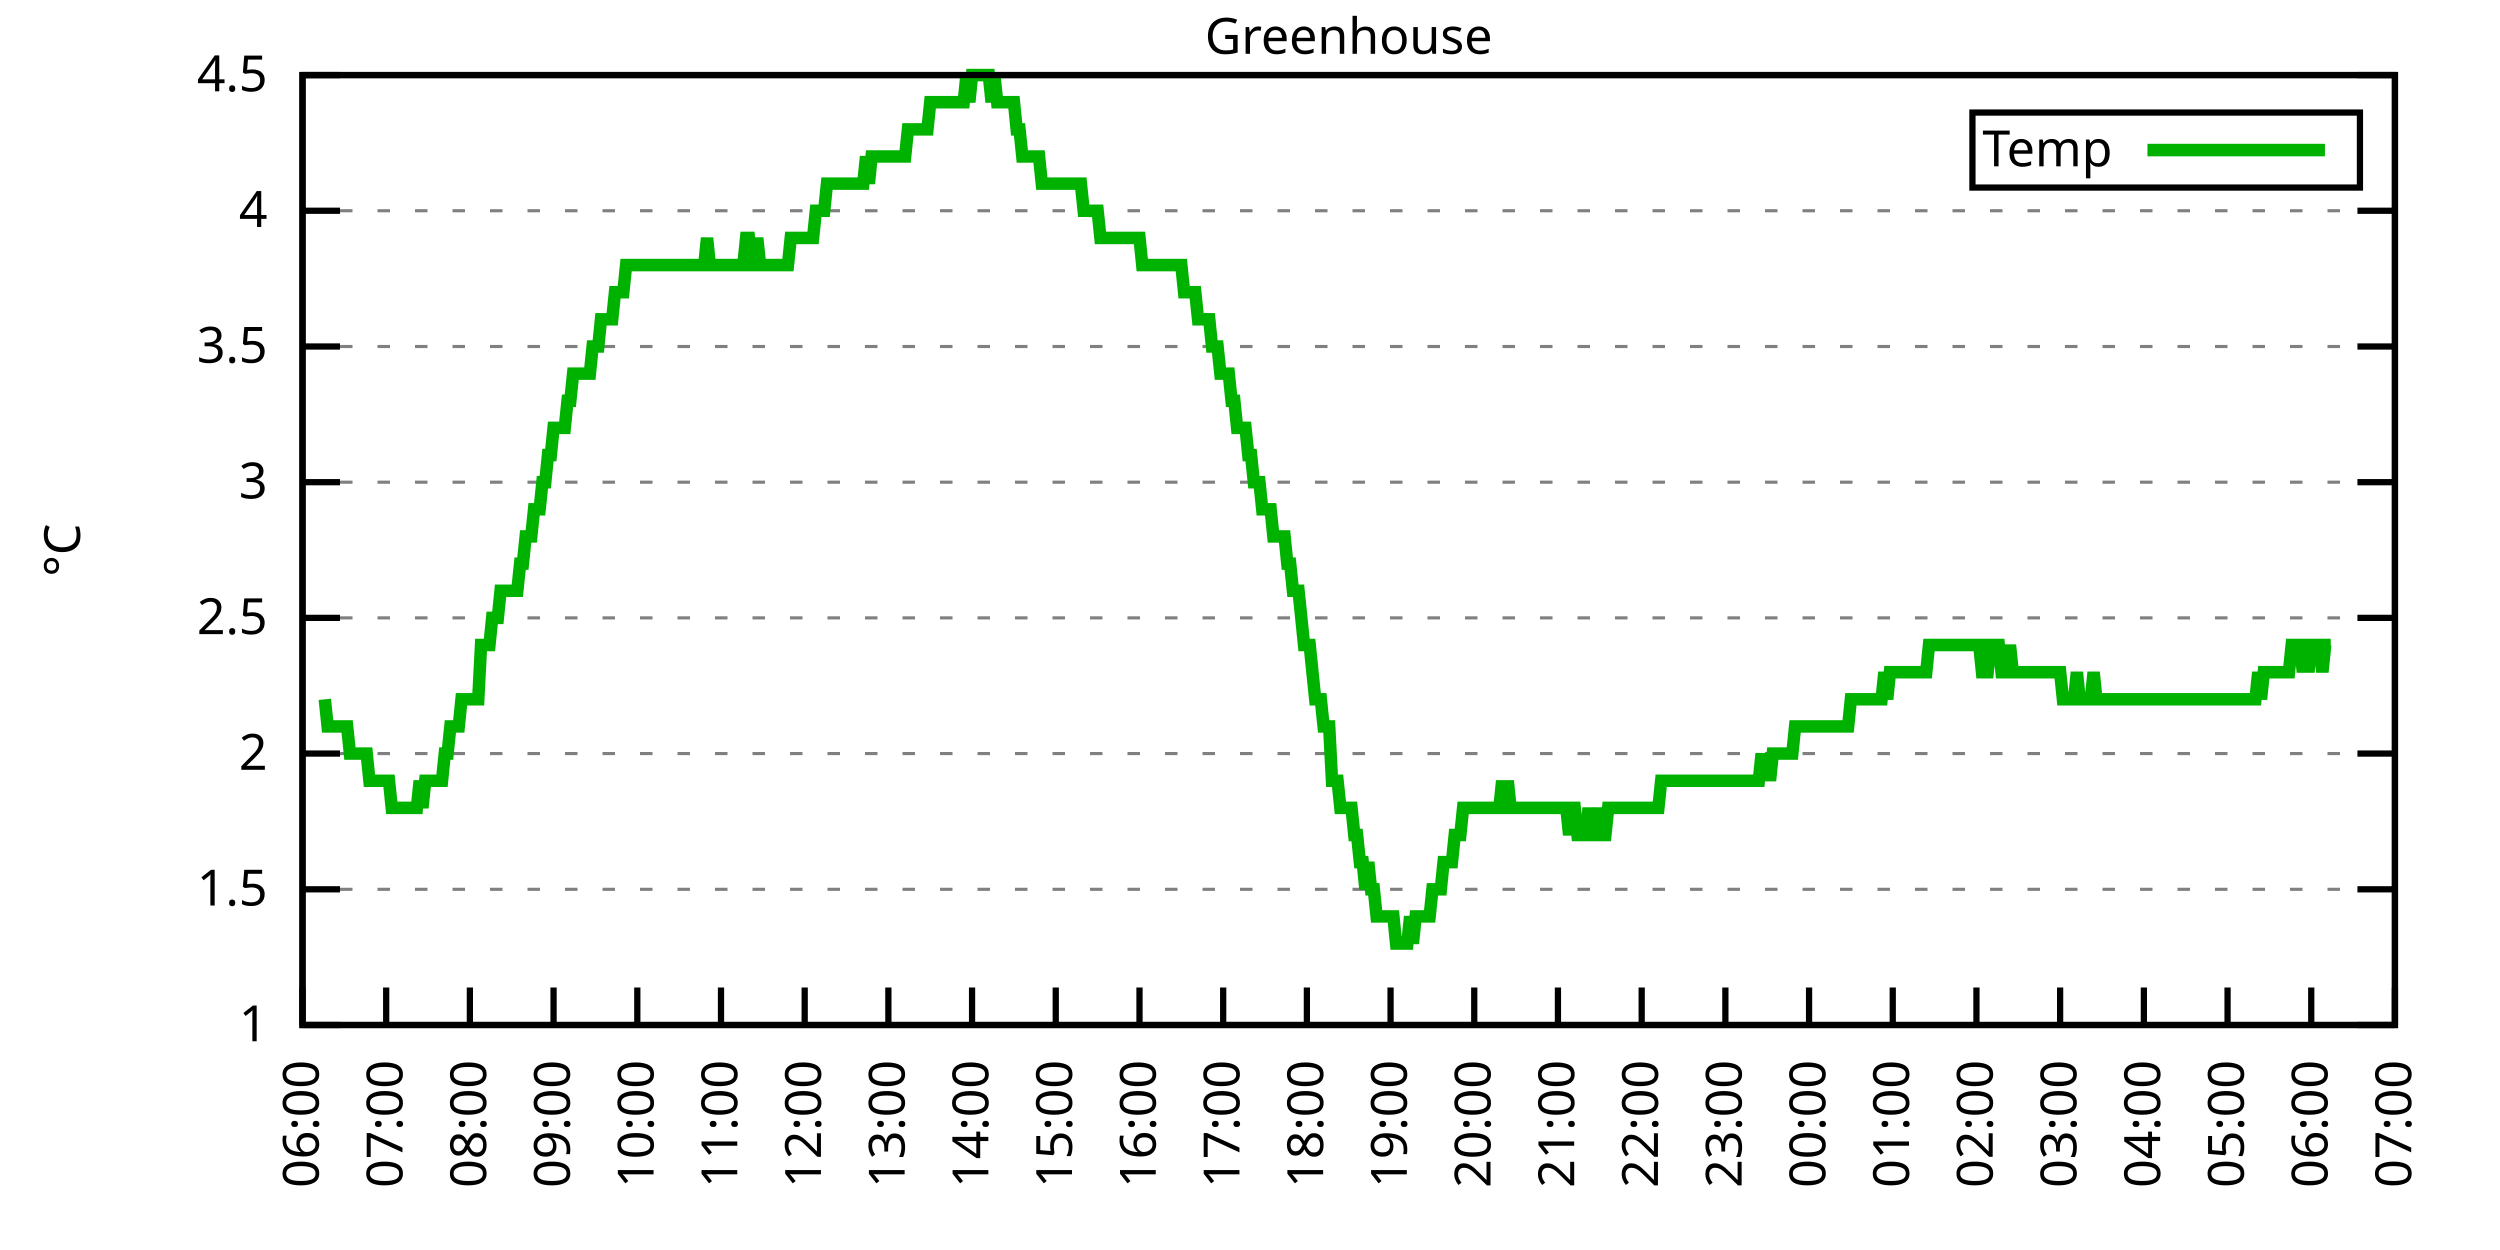
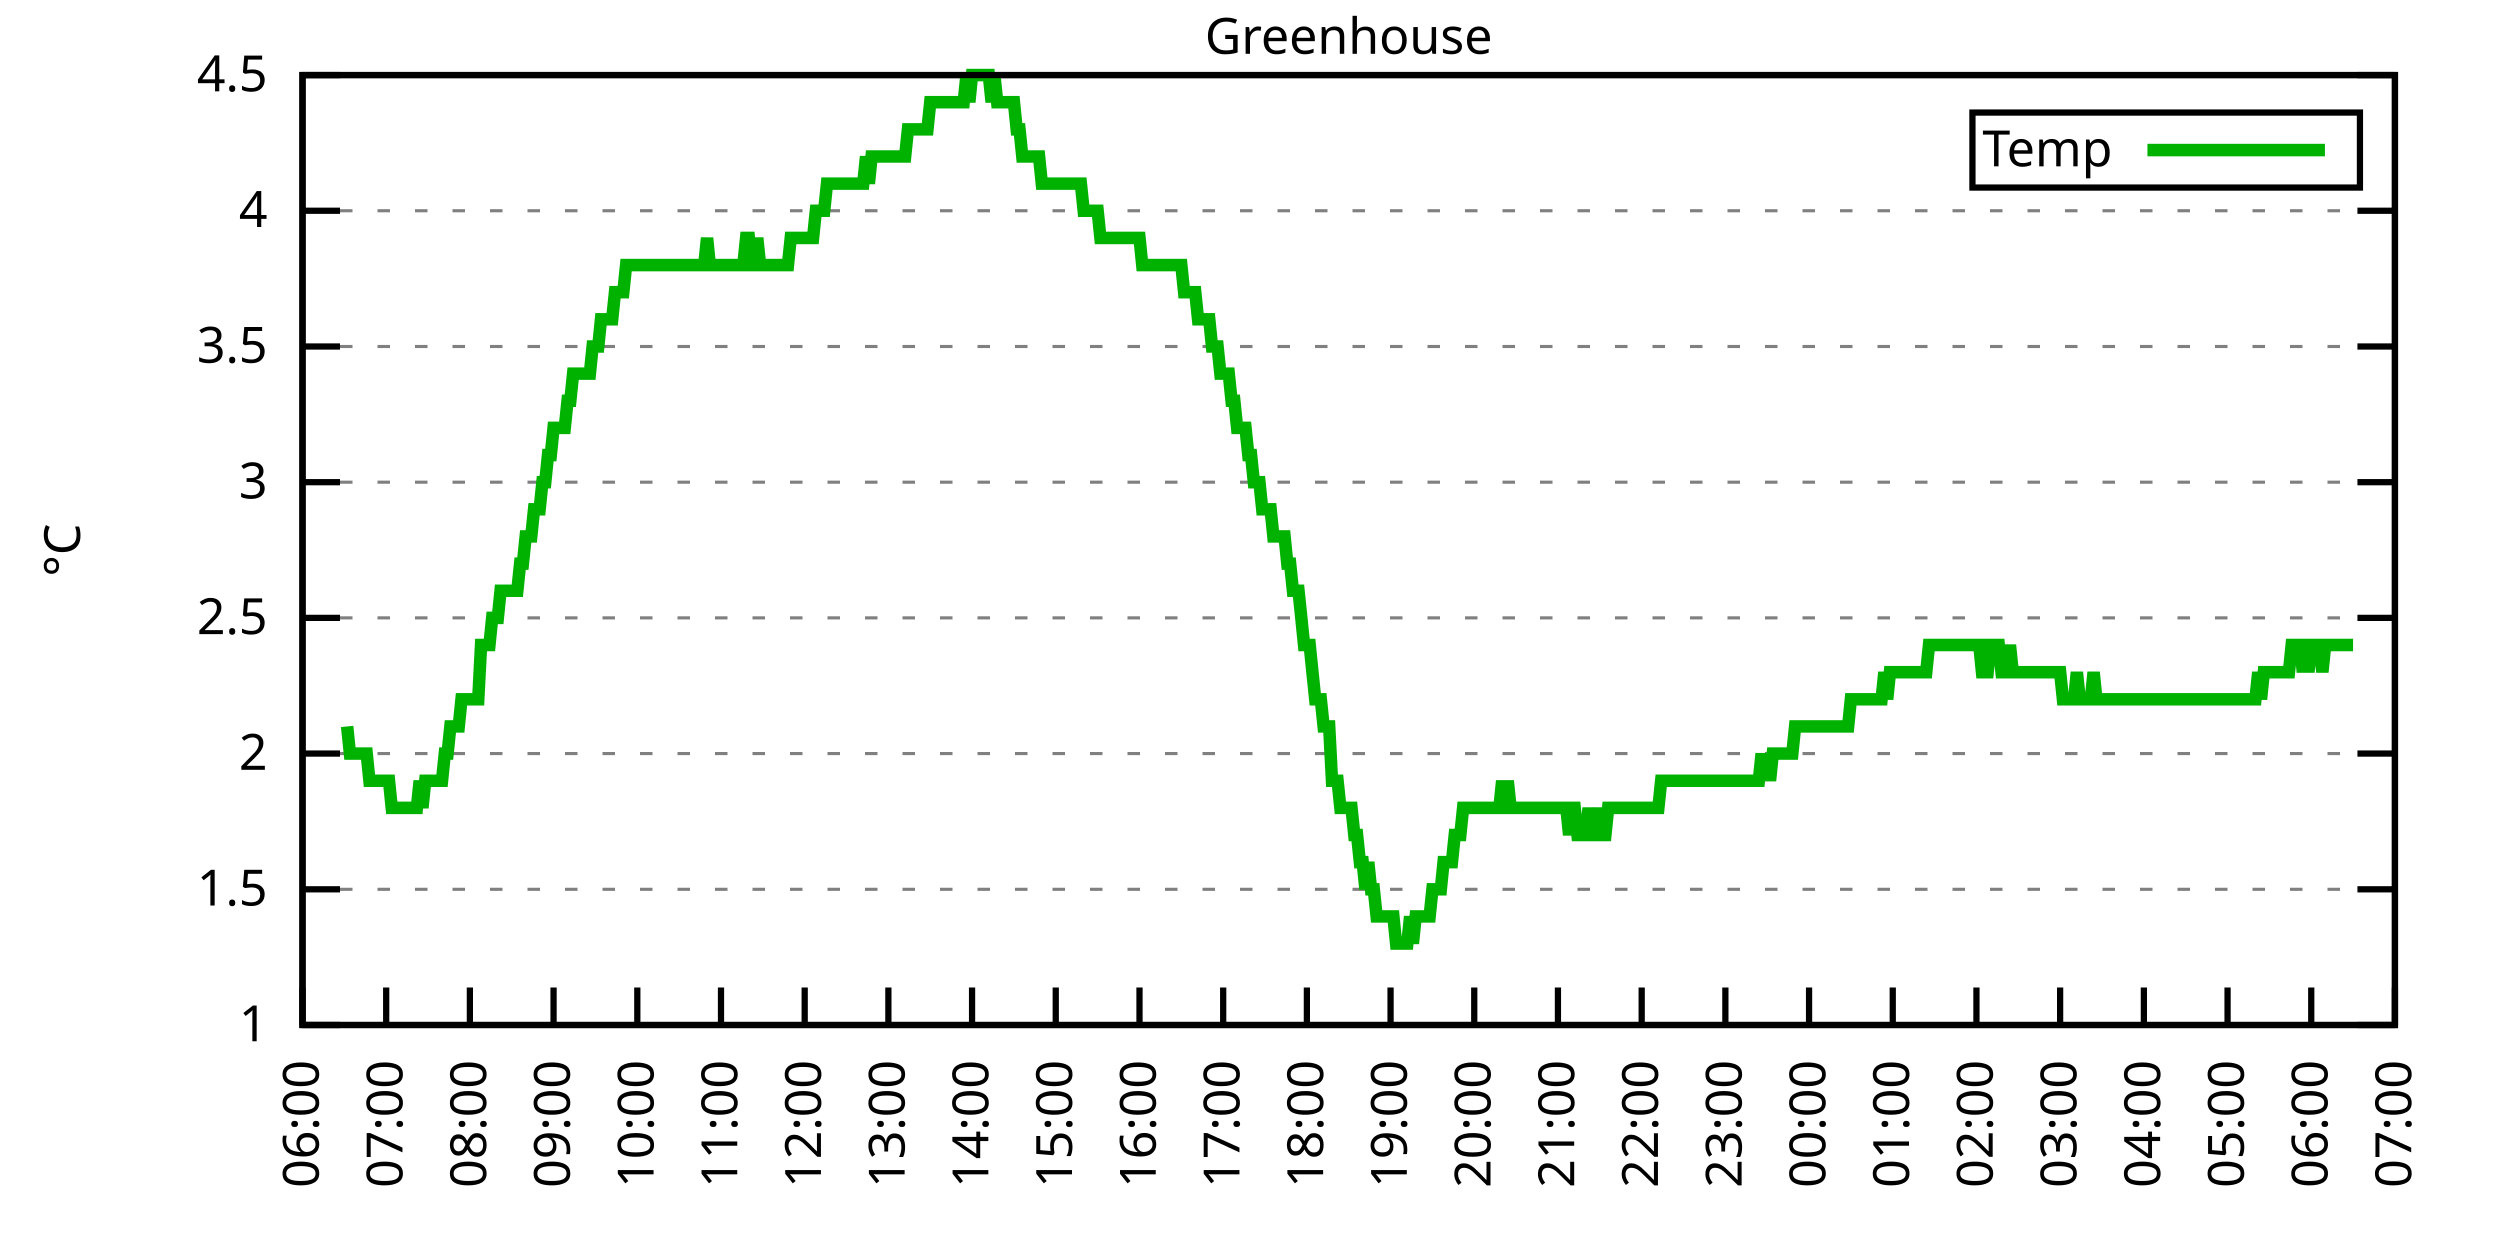
<svg xmlns="http://www.w3.org/2000/svg" xmlns:xlink="http://www.w3.org/1999/xlink" width="400" height="200" viewBox="0 0 400 200">
  <g id="gnuplot_canvas">
    <rect x="0" y="0" width="400" height="200" fill="none" />
    <defs>
      <circle id="gpDot" r="0.5" stroke-width="0.5" stroke="currentColor" />
      <path id="gpPt0" stroke-width="0.333" stroke="currentColor" d="M-1,0 h2 M0,-1 v2" />
      <path id="gpPt1" stroke-width="0.333" stroke="currentColor" d="M-1,-1 L1,1 M1,-1 L-1,1" />
      <path id="gpPt2" stroke-width="0.333" stroke="currentColor" d="M-1,0 L1,0 M0,-1 L0,1 M-1,-1 L1,1 M-1,1 L1,-1" />
      <rect id="gpPt3" stroke-width="0.333" stroke="currentColor" x="-1" y="-1" width="2" height="2" />
      <rect id="gpPt4" stroke-width="0.333" stroke="currentColor" fill="currentColor" x="-1" y="-1" width="2" height="2" />
      <circle id="gpPt5" stroke-width="0.333" stroke="currentColor" cx="0" cy="0" r="1" />
      <use xlink:href="#gpPt5" id="gpPt6" fill="currentColor" stroke="none" />
      <path id="gpPt7" stroke-width="0.333" stroke="currentColor" d="M0,-1.33 L-1.33,0.67 L1.33,0.67 z" />
      <use xlink:href="#gpPt7" id="gpPt8" fill="currentColor" stroke="none" />
      <use xlink:href="#gpPt7" id="gpPt9" stroke="currentColor" transform="rotate(180)" />
      <use xlink:href="#gpPt9" id="gpPt10" fill="currentColor" stroke="none" />
      <use xlink:href="#gpPt3" id="gpPt11" stroke="currentColor" transform="rotate(45)" />
      <use xlink:href="#gpPt11" id="gpPt12" fill="currentColor" stroke="none" />
      <path id="gpPt13" stroke-width="0.333" stroke="currentColor" d="M0,1.330 L1.265,0.411 L0.782,-1.067 L-0.782,-1.076 L-1.265,0.411 z" />
      <use xlink:href="#gpPt13" id="gpPt14" fill="currentColor" stroke="none" />
      <filter id="textbox" filterUnits="objectBoundingBox" x="0" y="0" height="1" width="1">
        <feFlood flood-color="white" flood-opacity="1" result="bgnd" />
        <feComposite in="SourceGraphic" in2="bgnd" operator="atop" />
      </filter>
      <filter id="greybox" filterUnits="objectBoundingBox" x="0" y="0" height="1" width="1">
        <feFlood flood-color="lightgrey" flood-opacity="1" result="grey" />
        <feComposite in="SourceGraphic" in2="grey" operator="atop" />
      </filter>
    </defs>
    <g fill="none" color="white" stroke="currentColor" stroke-width="1.00" stroke-linecap="butt" stroke-linejoin="miter">
</g>
    <g fill="none" color="black" stroke="currentColor" stroke-width="1.00" stroke-linecap="butt" stroke-linejoin="miter">
      <g stroke="none" shape-rendering="crispEdges">
        <polygon fill="rgb(255, 255, 255)" points="48.40,164.00 383.18,164.00 383.18,12.02 48.40,12.02 " />
      </g>
    </g>
    <g fill="none" color="black" stroke="currentColor" stroke-width="1.00" stroke-linecap="butt" stroke-linejoin="miter">
</g>
    <g fill="none" color="black" stroke="black" stroke-width="0.50" stroke-linecap="butt" stroke-linejoin="miter">
</g>
    <g fill="none" color="gray" stroke="currentColor" stroke-width="0.50" stroke-linecap="butt" stroke-linejoin="miter">
      <path stroke="gray" stroke-dasharray="2,4" class="gridline" d="M48.40,164.00 L383.19,164.00  " />
    </g>
    <g fill="none" color="gray" stroke="gray" stroke-width="1.00" stroke-linecap="butt" stroke-linejoin="miter">
</g>
    <g fill="none" color="black" stroke="currentColor" stroke-width="1.00" stroke-linecap="butt" stroke-linejoin="miter">
      <path stroke="black" d="M48.40,164.00 L54.40,164.00 M383.19,164.00 L377.19,164.00  " />
      <g transform="translate(42.80,166.60)" stroke="none" fill="black" font-family="Sans" font-size="8.00" text-anchor="end">
        <text>
          <tspan font-family="Sans"> 1</tspan>
        </text>
      </g>
    </g>
    <g fill="none" color="black" stroke="currentColor" stroke-width="1.00" stroke-linecap="butt" stroke-linejoin="miter">
</g>
    <g fill="none" color="black" stroke="black" stroke-width="0.50" stroke-linecap="butt" stroke-linejoin="miter">
</g>
    <g fill="none" color="gray" stroke="currentColor" stroke-width="0.50" stroke-linecap="butt" stroke-linejoin="miter">
      <path stroke="gray" stroke-dasharray="2,4" class="gridline" d="M48.40,142.29 L383.19,142.29  " />
    </g>
    <g fill="none" color="gray" stroke="gray" stroke-width="1.00" stroke-linecap="butt" stroke-linejoin="miter">
</g>
    <g fill="none" color="black" stroke="currentColor" stroke-width="1.00" stroke-linecap="butt" stroke-linejoin="miter">
      <path stroke="black" d="M48.40,142.29 L54.40,142.29 M383.19,142.29 L377.19,142.29  " />
      <g transform="translate(42.80,144.89)" stroke="none" fill="black" font-family="Sans" font-size="8.00" text-anchor="end">
        <text>
          <tspan font-family="Sans"> 1.5</tspan>
        </text>
      </g>
    </g>
    <g fill="none" color="black" stroke="currentColor" stroke-width="1.00" stroke-linecap="butt" stroke-linejoin="miter">
</g>
    <g fill="none" color="black" stroke="black" stroke-width="0.50" stroke-linecap="butt" stroke-linejoin="miter">
</g>
    <g fill="none" color="gray" stroke="currentColor" stroke-width="0.50" stroke-linecap="butt" stroke-linejoin="miter">
      <path stroke="gray" stroke-dasharray="2,4" class="gridline" d="M48.40,120.57 L383.19,120.57  " />
    </g>
    <g fill="none" color="gray" stroke="gray" stroke-width="1.00" stroke-linecap="butt" stroke-linejoin="miter">
</g>
    <g fill="none" color="black" stroke="currentColor" stroke-width="1.00" stroke-linecap="butt" stroke-linejoin="miter">
      <path stroke="black" d="M48.40,120.57 L54.40,120.57 M383.19,120.57 L377.19,120.57  " />
      <g transform="translate(42.80,123.17)" stroke="none" fill="black" font-family="Sans" font-size="8.00" text-anchor="end">
        <text>
          <tspan font-family="Sans"> 2</tspan>
        </text>
      </g>
    </g>
    <g fill="none" color="black" stroke="currentColor" stroke-width="1.00" stroke-linecap="butt" stroke-linejoin="miter">
</g>
    <g fill="none" color="black" stroke="black" stroke-width="0.50" stroke-linecap="butt" stroke-linejoin="miter">
</g>
    <g fill="none" color="gray" stroke="currentColor" stroke-width="0.50" stroke-linecap="butt" stroke-linejoin="miter">
      <path stroke="gray" stroke-dasharray="2,4" class="gridline" d="M48.40,98.86 L383.19,98.86  " />
    </g>
    <g fill="none" color="gray" stroke="gray" stroke-width="1.00" stroke-linecap="butt" stroke-linejoin="miter">
</g>
    <g fill="none" color="black" stroke="currentColor" stroke-width="1.00" stroke-linecap="butt" stroke-linejoin="miter">
      <path stroke="black" d="M48.40,98.86 L54.40,98.86 M383.19,98.86 L377.19,98.86  " />
      <g transform="translate(42.80,101.46)" stroke="none" fill="black" font-family="Sans" font-size="8.00" text-anchor="end">
        <text>
          <tspan font-family="Sans"> 2.5</tspan>
        </text>
      </g>
    </g>
    <g fill="none" color="black" stroke="currentColor" stroke-width="1.00" stroke-linecap="butt" stroke-linejoin="miter">
</g>
    <g fill="none" color="black" stroke="black" stroke-width="0.50" stroke-linecap="butt" stroke-linejoin="miter">
</g>
    <g fill="none" color="gray" stroke="currentColor" stroke-width="0.50" stroke-linecap="butt" stroke-linejoin="miter">
      <path stroke="gray" stroke-dasharray="2,4" class="gridline" d="M48.40,77.15 L383.19,77.15  " />
    </g>
    <g fill="none" color="gray" stroke="gray" stroke-width="1.00" stroke-linecap="butt" stroke-linejoin="miter">
</g>
    <g fill="none" color="black" stroke="currentColor" stroke-width="1.00" stroke-linecap="butt" stroke-linejoin="miter">
      <path stroke="black" d="M48.40,77.15 L54.40,77.15 M383.19,77.15 L377.19,77.15  " />
      <g transform="translate(42.80,79.75)" stroke="none" fill="black" font-family="Sans" font-size="8.00" text-anchor="end">
        <text>
          <tspan font-family="Sans"> 3</tspan>
        </text>
      </g>
    </g>
    <g fill="none" color="black" stroke="currentColor" stroke-width="1.00" stroke-linecap="butt" stroke-linejoin="miter">
</g>
    <g fill="none" color="black" stroke="black" stroke-width="0.50" stroke-linecap="butt" stroke-linejoin="miter">
</g>
    <g fill="none" color="gray" stroke="currentColor" stroke-width="0.50" stroke-linecap="butt" stroke-linejoin="miter">
      <path stroke="gray" stroke-dasharray="2,4" class="gridline" d="M48.40,55.44 L383.19,55.44  " />
    </g>
    <g fill="none" color="gray" stroke="gray" stroke-width="1.00" stroke-linecap="butt" stroke-linejoin="miter">
</g>
    <g fill="none" color="black" stroke="currentColor" stroke-width="1.00" stroke-linecap="butt" stroke-linejoin="miter">
      <path stroke="black" d="M48.40,55.44 L54.40,55.44 M383.19,55.44 L377.19,55.44  " />
      <g transform="translate(42.80,58.04)" stroke="none" fill="black" font-family="Sans" font-size="8.00" text-anchor="end">
        <text>
          <tspan font-family="Sans"> 3.5</tspan>
        </text>
      </g>
    </g>
    <g fill="none" color="black" stroke="currentColor" stroke-width="1.00" stroke-linecap="butt" stroke-linejoin="miter">
</g>
    <g fill="none" color="black" stroke="black" stroke-width="0.50" stroke-linecap="butt" stroke-linejoin="miter">
</g>
    <g fill="none" color="gray" stroke="currentColor" stroke-width="0.50" stroke-linecap="butt" stroke-linejoin="miter">
      <path stroke="gray" stroke-dasharray="2,4" class="gridline" d="M48.40,33.72 L383.19,33.72  " />
    </g>
    <g fill="none" color="gray" stroke="gray" stroke-width="1.00" stroke-linecap="butt" stroke-linejoin="miter">
</g>
    <g fill="none" color="black" stroke="currentColor" stroke-width="1.00" stroke-linecap="butt" stroke-linejoin="miter">
      <path stroke="black" d="M48.40,33.72 L54.40,33.72 M383.19,33.72 L377.19,33.72  " />
      <g transform="translate(42.80,36.32)" stroke="none" fill="black" font-family="Sans" font-size="8.00" text-anchor="end">
        <text>
          <tspan font-family="Sans"> 4</tspan>
        </text>
      </g>
    </g>
    <g fill="none" color="black" stroke="currentColor" stroke-width="1.00" stroke-linecap="butt" stroke-linejoin="miter">
</g>
    <g fill="none" color="black" stroke="black" stroke-width="0.50" stroke-linecap="butt" stroke-linejoin="miter">
</g>
    <g fill="none" color="gray" stroke="currentColor" stroke-width="0.50" stroke-linecap="butt" stroke-linejoin="miter">
      <path stroke="gray" stroke-dasharray="2,4" class="gridline" d="M48.40,12.01 L383.19,12.01  " />
    </g>
    <g fill="none" color="gray" stroke="gray" stroke-width="1.00" stroke-linecap="butt" stroke-linejoin="miter">
</g>
    <g fill="none" color="black" stroke="currentColor" stroke-width="1.00" stroke-linecap="butt" stroke-linejoin="miter">
      <path stroke="black" d="M48.40,12.01 L54.40,12.01 M383.19,12.01 L377.19,12.01  " />
      <g transform="translate(42.80,14.61)" stroke="none" fill="black" font-family="Sans" font-size="8.00" text-anchor="end">
        <text>
          <tspan font-family="Sans"> 4.5</tspan>
        </text>
      </g>
    </g>
    <g fill="none" color="black" stroke="currentColor" stroke-width="1.00" stroke-linecap="butt" stroke-linejoin="miter">
      <path stroke="black" d="M48.40,164.00 L48.40,158.00  " />
      <g transform="translate(51.00,169.60) rotate(270.00)" stroke="none" fill="black" font-family="Sans" font-size="8.00" text-anchor="end">
        <text>
          <tspan font-family="Sans">06:00</tspan>
        </text>
      </g>
    </g>
    <g fill="none" color="black" stroke="currentColor" stroke-width="1.00" stroke-linecap="butt" stroke-linejoin="miter">
      <path stroke="black" d="M61.79,164.00 L61.79,158.00  " />
      <g transform="translate(64.39,169.60) rotate(270.00)" stroke="none" fill="black" font-family="Sans" font-size="8.00" text-anchor="end">
        <text>
          <tspan font-family="Sans">07:00</tspan>
        </text>
      </g>
    </g>
    <g fill="none" color="black" stroke="currentColor" stroke-width="1.00" stroke-linecap="butt" stroke-linejoin="miter">
      <path stroke="black" d="M75.18,164.00 L75.18,158.00  " />
      <g transform="translate(77.78,169.60) rotate(270.00)" stroke="none" fill="black" font-family="Sans" font-size="8.00" text-anchor="end">
        <text>
          <tspan font-family="Sans">08:00</tspan>
        </text>
      </g>
    </g>
    <g fill="none" color="black" stroke="currentColor" stroke-width="1.00" stroke-linecap="butt" stroke-linejoin="miter">
      <path stroke="black" d="M88.57,164.00 L88.57,158.00  " />
      <g transform="translate(91.17,169.60) rotate(270.00)" stroke="none" fill="black" font-family="Sans" font-size="8.00" text-anchor="end">
        <text>
          <tspan font-family="Sans">09:00</tspan>
        </text>
      </g>
    </g>
    <g fill="none" color="black" stroke="currentColor" stroke-width="1.00" stroke-linecap="butt" stroke-linejoin="miter">
      <path stroke="black" d="M101.97,164.00 L101.97,158.00  " />
      <g transform="translate(104.57,169.60) rotate(270.00)" stroke="none" fill="black" font-family="Sans" font-size="8.00" text-anchor="end">
        <text>
          <tspan font-family="Sans">10:00</tspan>
        </text>
      </g>
    </g>
    <g fill="none" color="black" stroke="currentColor" stroke-width="1.00" stroke-linecap="butt" stroke-linejoin="miter">
      <path stroke="black" d="M115.36,164.00 L115.36,158.00  " />
      <g transform="translate(117.96,169.60) rotate(270.00)" stroke="none" fill="black" font-family="Sans" font-size="8.00" text-anchor="end">
        <text>
          <tspan font-family="Sans">11:00</tspan>
        </text>
      </g>
    </g>
    <g fill="none" color="black" stroke="currentColor" stroke-width="1.00" stroke-linecap="butt" stroke-linejoin="miter">
      <path stroke="black" d="M128.75,164.00 L128.75,158.00  " />
      <g transform="translate(131.35,169.60) rotate(270.00)" stroke="none" fill="black" font-family="Sans" font-size="8.00" text-anchor="end">
        <text>
          <tspan font-family="Sans">12:00</tspan>
        </text>
      </g>
    </g>
    <g fill="none" color="black" stroke="currentColor" stroke-width="1.00" stroke-linecap="butt" stroke-linejoin="miter">
      <path stroke="black" d="M142.14,164.00 L142.14,158.00  " />
      <g transform="translate(144.74,169.60) rotate(270.00)" stroke="none" fill="black" font-family="Sans" font-size="8.00" text-anchor="end">
        <text>
          <tspan font-family="Sans">13:00</tspan>
        </text>
      </g>
    </g>
    <g fill="none" color="black" stroke="currentColor" stroke-width="1.00" stroke-linecap="butt" stroke-linejoin="miter">
      <path stroke="black" d="M155.53,164.00 L155.53,158.00  " />
      <g transform="translate(158.13,169.60) rotate(270.00)" stroke="none" fill="black" font-family="Sans" font-size="8.00" text-anchor="end">
        <text>
          <tspan font-family="Sans">14:00</tspan>
        </text>
      </g>
    </g>
    <g fill="none" color="black" stroke="currentColor" stroke-width="1.00" stroke-linecap="butt" stroke-linejoin="miter">
      <path stroke="black" d="M168.92,164.00 L168.92,158.00  " />
      <g transform="translate(171.52,169.60) rotate(270.00)" stroke="none" fill="black" font-family="Sans" font-size="8.00" text-anchor="end">
        <text>
          <tspan font-family="Sans">15:00</tspan>
        </text>
      </g>
    </g>
    <g fill="none" color="black" stroke="currentColor" stroke-width="1.00" stroke-linecap="butt" stroke-linejoin="miter">
      <path stroke="black" d="M182.32,164.00 L182.32,158.00  " />
      <g transform="translate(184.92,169.60) rotate(270.00)" stroke="none" fill="black" font-family="Sans" font-size="8.00" text-anchor="end">
        <text>
          <tspan font-family="Sans">16:00</tspan>
        </text>
      </g>
    </g>
    <g fill="none" color="black" stroke="currentColor" stroke-width="1.00" stroke-linecap="butt" stroke-linejoin="miter">
      <path stroke="black" d="M195.71,164.00 L195.71,158.00  " />
      <g transform="translate(198.31,169.60) rotate(270.00)" stroke="none" fill="black" font-family="Sans" font-size="8.00" text-anchor="end">
        <text>
          <tspan font-family="Sans">17:00</tspan>
        </text>
      </g>
    </g>
    <g fill="none" color="black" stroke="currentColor" stroke-width="1.00" stroke-linecap="butt" stroke-linejoin="miter">
      <path stroke="black" d="M209.10,164.00 L209.10,158.00  " />
      <g transform="translate(211.70,169.60) rotate(270.00)" stroke="none" fill="black" font-family="Sans" font-size="8.00" text-anchor="end">
        <text>
          <tspan font-family="Sans">18:00</tspan>
        </text>
      </g>
    </g>
    <g fill="none" color="black" stroke="currentColor" stroke-width="1.00" stroke-linecap="butt" stroke-linejoin="miter">
      <path stroke="black" d="M222.49,164.00 L222.49,158.00  " />
      <g transform="translate(225.09,169.60) rotate(270.00)" stroke="none" fill="black" font-family="Sans" font-size="8.00" text-anchor="end">
        <text>
          <tspan font-family="Sans">19:00</tspan>
        </text>
      </g>
    </g>
    <g fill="none" color="black" stroke="currentColor" stroke-width="1.00" stroke-linecap="butt" stroke-linejoin="miter">
      <path stroke="black" d="M235.88,164.00 L235.88,158.00  " />
      <g transform="translate(238.48,169.60) rotate(270.00)" stroke="none" fill="black" font-family="Sans" font-size="8.00" text-anchor="end">
        <text>
          <tspan font-family="Sans">20:00</tspan>
        </text>
      </g>
    </g>
    <g fill="none" color="black" stroke="currentColor" stroke-width="1.00" stroke-linecap="butt" stroke-linejoin="miter">
      <path stroke="black" d="M249.27,164.00 L249.27,158.00  " />
      <g transform="translate(251.87,169.60) rotate(270.00)" stroke="none" fill="black" font-family="Sans" font-size="8.00" text-anchor="end">
        <text>
          <tspan font-family="Sans">21:00</tspan>
        </text>
      </g>
    </g>
    <g fill="none" color="black" stroke="currentColor" stroke-width="1.00" stroke-linecap="butt" stroke-linejoin="miter">
      <path stroke="black" d="M262.67,164.00 L262.67,158.00  " />
      <g transform="translate(265.27,169.60) rotate(270.00)" stroke="none" fill="black" font-family="Sans" font-size="8.00" text-anchor="end">
        <text>
          <tspan font-family="Sans">22:00</tspan>
        </text>
      </g>
    </g>
    <g fill="none" color="black" stroke="currentColor" stroke-width="1.00" stroke-linecap="butt" stroke-linejoin="miter">
      <path stroke="black" d="M276.06,164.00 L276.06,158.00  " />
      <g transform="translate(278.66,169.60) rotate(270.00)" stroke="none" fill="black" font-family="Sans" font-size="8.00" text-anchor="end">
        <text>
          <tspan font-family="Sans">23:00</tspan>
        </text>
      </g>
    </g>
    <g fill="none" color="black" stroke="currentColor" stroke-width="1.00" stroke-linecap="butt" stroke-linejoin="miter">
      <path stroke="black" d="M289.45,164.00 L289.45,158.00  " />
      <g transform="translate(292.05,169.60) rotate(270.00)" stroke="none" fill="black" font-family="Sans" font-size="8.00" text-anchor="end">
        <text>
          <tspan font-family="Sans">00:00</tspan>
        </text>
      </g>
    </g>
    <g fill="none" color="black" stroke="currentColor" stroke-width="1.00" stroke-linecap="butt" stroke-linejoin="miter">
      <path stroke="black" d="M302.84,164.00 L302.84,158.00  " />
      <g transform="translate(305.44,169.60) rotate(270.00)" stroke="none" fill="black" font-family="Sans" font-size="8.00" text-anchor="end">
        <text>
          <tspan font-family="Sans">01:00</tspan>
        </text>
      </g>
    </g>
    <g fill="none" color="black" stroke="currentColor" stroke-width="1.00" stroke-linecap="butt" stroke-linejoin="miter">
      <path stroke="black" d="M316.23,164.00 L316.23,158.00  " />
      <g transform="translate(318.83,169.60) rotate(270.00)" stroke="none" fill="black" font-family="Sans" font-size="8.00" text-anchor="end">
        <text>
          <tspan font-family="Sans">02:00</tspan>
        </text>
      </g>
    </g>
    <g fill="none" color="black" stroke="currentColor" stroke-width="1.00" stroke-linecap="butt" stroke-linejoin="miter">
      <path stroke="black" d="M329.62,164.00 L329.62,158.00  " />
      <g transform="translate(332.22,169.60) rotate(270.00)" stroke="none" fill="black" font-family="Sans" font-size="8.00" text-anchor="end">
        <text>
          <tspan font-family="Sans">03:00</tspan>
        </text>
      </g>
    </g>
    <g fill="none" color="black" stroke="currentColor" stroke-width="1.00" stroke-linecap="butt" stroke-linejoin="miter">
      <path stroke="black" d="M343.02,164.00 L343.02,158.00  " />
      <g transform="translate(345.62,169.60) rotate(270.00)" stroke="none" fill="black" font-family="Sans" font-size="8.00" text-anchor="end">
        <text>
          <tspan font-family="Sans">04:00</tspan>
        </text>
      </g>
    </g>
    <g fill="none" color="black" stroke="currentColor" stroke-width="1.00" stroke-linecap="butt" stroke-linejoin="miter">
      <path stroke="black" d="M356.41,164.00 L356.41,158.00  " />
      <g transform="translate(359.01,169.60) rotate(270.00)" stroke="none" fill="black" font-family="Sans" font-size="8.00" text-anchor="end">
        <text>
          <tspan font-family="Sans">05:00</tspan>
        </text>
      </g>
    </g>
    <g fill="none" color="black" stroke="currentColor" stroke-width="1.00" stroke-linecap="butt" stroke-linejoin="miter">
      <path stroke="black" d="M369.80,164.00 L369.80,158.00  " />
      <g transform="translate(372.40,169.60) rotate(270.00)" stroke="none" fill="black" font-family="Sans" font-size="8.00" text-anchor="end">
        <text>
          <tspan font-family="Sans">06:00</tspan>
        </text>
      </g>
    </g>
    <g fill="none" color="black" stroke="currentColor" stroke-width="1.00" stroke-linecap="butt" stroke-linejoin="miter">
      <path stroke="black" d="M383.19,164.00 L383.19,158.00  " />
      <g transform="translate(385.79,169.60) rotate(270.00)" stroke="none" fill="black" font-family="Sans" font-size="8.00" text-anchor="end">
        <text>
          <tspan font-family="Sans">07:00</tspan>
        </text>
      </g>
    </g>
    <g fill="none" color="black" stroke="currentColor" stroke-width="1.00" stroke-linecap="butt" stroke-linejoin="miter">
</g>
    <g fill="none" color="black" stroke="currentColor" stroke-width="1.00" stroke-linecap="butt" stroke-linejoin="miter">
      <path stroke="black" d="M48.40,12.01 L48.40,164.00 L383.19,164.00 L383.19,12.01 L48.40,12.01 Z  " />
    </g>
    <g fill="none" color="black" stroke="currentColor" stroke-width="1.00" stroke-linecap="butt" stroke-linejoin="miter">
</g>
    <g fill="none" color="black" stroke="currentColor" stroke-width="1.00" stroke-linecap="butt" stroke-linejoin="miter">
      <path stroke="black" d="M315.59,30.01 L315.59,18.01 L377.59,18.01 L377.59,30.01 L315.59,30.01 Z  " />
    </g>
    <g id="Greenhouse_plot_1">
      <g fill="none" color="white" stroke="black" stroke-width="2.00" stroke-linecap="butt" stroke-linejoin="miter">
</g>
      <g fill="none" color="black" stroke="currentColor" stroke-width="2.00" stroke-linecap="butt" stroke-linejoin="miter">
        <g transform="translate(337.99,26.61)" stroke="none" fill="black" font-family="Sans" font-size="8.00" text-anchor="end">
          <text>
            <tspan font-family="Sans">Temp</tspan>
          </text>
        </g>
      </g>
      <g fill="none" color="black" stroke="currentColor" stroke-width="2.00" stroke-linecap="butt" stroke-linejoin="miter">
-         <path stroke="rgb(  0, 178,   0)" d="M343.59,24.01 L371.99,24.01 M51.97,111.89 L52.42,116.23 L52.86,116.23 L53.31,116.23 L53.76,116.23 L54.20,116.23   L54.65,116.23 L55.10,116.23 L55.54,116.23 L55.99,120.57 L56.43,120.57 L56.88,120.57 L57.33,120.57 L57.77,120.57   L58.22,120.57 L58.67,120.57 L59.11,124.92 L59.56,124.92 L60.01,124.92 L60.45,124.92 L60.90,124.92 L61.35,124.92   L61.79,124.92 L62.24,124.92 L62.68,129.26 L63.13,129.26 L63.58,129.26 L64.02,129.26 L64.47,129.26 L64.92,129.26   L65.36,129.26 L65.81,129.26 L66.26,129.26 L66.70,129.26 L67.15,124.92 L67.59,129.26 L68.04,124.92 L68.49,124.92   L68.93,124.92 L69.38,124.92 L69.83,124.92 L70.27,124.92 L70.72,124.92 L71.17,120.57 L71.61,120.57 L72.06,116.23   L72.50,116.23 L72.95,116.23 L73.40,116.23 L73.84,111.89 L74.29,111.89 L74.74,111.89 L75.18,111.89 L75.63,111.89   L76.08,111.89 L76.52,111.89 L76.97,103.20 L77.42,103.20 L77.86,103.20 L78.31,103.20 L78.75,98.86 L79.20,98.86   L79.65,98.86 L80.09,94.52 L80.54,94.52 L80.99,94.52 L81.43,94.52 L81.88,94.52 L82.33,94.52 L82.77,94.52   L83.22,90.18 L83.66,90.18 L84.11,85.83 L84.56,85.83 L85.00,85.83 L85.45,81.49 L85.90,81.49 L86.34,81.49   L86.79,77.15 L87.24,77.15 L87.68,72.81 L88.13,72.81 L88.57,68.46 L89.02,68.46 L89.47,68.46 L89.91,68.46   L90.36,68.46 L90.81,64.12 L91.25,64.12 L91.70,59.78 L92.15,59.78 L92.59,59.78 L93.04,59.78 L93.49,59.78   L93.93,59.78 L94.38,59.78 L94.82,55.44 L95.27,55.44 L95.72,55.44 L96.16,51.09 L96.61,51.09 L97.06,51.09   L97.50,51.09 L97.95,51.09 L98.40,46.75 L98.84,46.75 L99.29,46.75 L99.73,46.75 L100.18,42.41 L100.63,42.41   L101.07,42.41 L101.52,42.41 L101.97,42.41 L102.41,42.41 L102.86,42.41 L103.31,42.41 L103.75,42.41 L104.20,42.41   L104.64,42.41 L105.09,42.41 L105.54,42.41 L105.98,42.41 L106.43,42.41 L106.88,42.41 L107.32,42.41 L107.77,42.41   L108.22,42.41 L108.66,42.41 L109.11,42.41 L109.55,42.41 L110.00,42.41 L110.45,42.41 L110.89,42.41 L111.34,42.41   L111.79,42.41 L112.23,42.41 L112.68,42.41 L113.13,38.07 L113.57,42.41 L114.02,42.41 L114.47,42.41 L114.91,42.41   L115.36,42.41 L115.80,42.41 L116.25,42.41 L116.70,42.41 L117.14,42.41 L117.59,42.41 L118.04,42.41 L118.48,42.41   L118.93,42.41 L119.38,38.07 L119.82,38.07 L120.27,42.41 L120.71,42.41 L121.16,38.07 L121.61,42.41 L122.05,42.41   L122.50,42.41 L122.95,42.41 L123.39,42.41 L123.84,42.41 L124.29,42.41 L124.73,42.41 L125.18,42.41 L125.62,42.41   L126.07,42.41 L126.52,38.07 L126.96,38.07 L127.41,38.07 L127.86,38.07 L128.30,38.07 L128.75,38.07 L129.20,38.07   L129.64,38.07 L130.09,38.07 L130.54,33.72 L130.98,33.72 L131.43,33.72 L131.87,33.72 L132.32,29.38 L132.77,29.38   L133.21,29.38 L133.66,29.38 L134.11,29.38 L134.55,29.38 L135.00,29.38 L135.45,29.38 L135.89,29.38 L136.34,29.38   L136.78,29.38 L137.23,29.38 L137.68,29.38 L138.12,29.38 L138.57,25.04 L139.02,29.38 L139.46,25.04 L139.91,25.04   L140.36,25.04 L140.80,25.04 L141.25,25.04 L141.69,25.04 L142.14,25.04 L142.59,25.04 L143.03,25.04 L143.48,25.04   L143.93,25.04 L144.37,25.04 L144.82,25.04 L145.27,20.70 L145.71,20.70 L146.16,20.70 L146.61,20.70 L147.05,20.70   L147.50,20.70 L147.94,20.70 L148.39,20.70 L148.84,16.35 L149.28,16.35 L149.73,16.35 L150.18,16.35 L150.62,16.35   L151.07,16.35 L151.52,16.35 L151.96,16.35 L152.41,16.35 L152.85,16.35 L153.30,16.35 L153.75,16.35 L154.19,16.35   L154.64,12.01 L155.09,16.35 L155.53,12.01 L155.98,12.01 L156.43,12.01 L156.87,12.01 L157.32,12.01 L157.76,12.01   L158.21,12.01 L158.66,16.35 L159.10,12.01 L159.55,16.35 L160.00,16.35 L160.44,16.35 L160.89,16.35 L161.34,16.35   L161.78,16.35 L162.23,16.35 L162.67,20.70 L163.12,20.70 L163.57,25.04 L164.01,25.04 L164.46,25.04 L164.91,25.04   L165.35,25.04 L165.80,25.04 L166.25,25.04 L166.69,29.38 L167.14,29.38 L167.59,29.38 L168.03,29.38 L168.48,29.38   L168.92,29.38 L169.37,29.38 L169.82,29.38 L170.26,29.38 L170.71,29.38 L171.16,29.38 L171.60,29.38 L172.05,29.38   L172.50,29.38 L172.94,29.38 L173.39,33.72 L173.83,33.72 L174.28,33.72 L174.73,33.72 L175.17,33.72 L175.62,33.72   L176.07,38.07 L176.51,38.07 L176.96,38.07 L177.41,38.07 L177.85,38.07 L178.30,38.07 L178.74,38.07 L179.19,38.07   L179.64,38.07 L180.08,38.07 L180.53,38.07 L180.98,38.07 L181.42,38.07 L181.87,38.07 L182.32,38.07 L182.76,42.41   L183.21,42.41 L183.66,42.41 L184.10,42.41 L184.55,42.41 L184.99,42.41 L185.44,42.41 L185.89,42.41 L186.33,42.41   L186.78,42.41 L187.23,42.41 L187.67,42.41 L188.12,42.41 L188.57,42.41 L189.01,42.41 L189.46,46.75 L189.90,46.75   L190.35,46.75 L190.80,46.75 L191.24,46.75 L191.69,51.09 L192.14,51.09 L192.58,51.09 L193.03,51.09 L193.48,51.09   L193.92,55.44 L194.37,55.44 L194.81,55.44 L195.26,59.78 L195.71,59.78 L196.15,59.78 L196.60,59.78 L197.05,64.12   L197.49,64.12 L197.94,68.46 L198.39,68.46 L198.83,68.46 L199.28,68.46 L199.73,72.81 L200.17,72.81 L200.62,77.15   L201.06,77.15 L201.51,77.15 L201.96,81.49 L202.40,81.49 L202.85,81.49 L203.30,81.49 L203.74,85.83 L204.19,85.83   L204.64,85.83 L205.08,85.83 L205.53,85.83 L205.97,90.18 L206.42,90.18 L206.87,94.52 L207.31,94.52 L207.76,94.52   L208.21,98.86 L208.65,103.20 L209.10,103.20 L209.55,103.20 L209.99,107.55 L210.44,111.89 L210.88,111.89 L211.33,111.89   L211.78,116.23 L212.22,116.23 L212.67,116.23 L213.12,124.92 L213.56,124.92 L214.01,124.92 L214.46,129.26 L214.90,129.26   L215.35,129.26 L215.80,129.26 L216.24,129.26 L216.69,133.60 L217.13,133.60 L217.58,137.94 L218.03,137.94 L218.47,142.29   L218.92,137.94 L219.37,142.29 L219.81,142.29 L220.26,146.63 L220.71,146.63 L221.15,146.63 L221.60,146.63 L222.04,146.63   L222.49,146.63 L222.94,146.63 L223.38,150.97 L223.83,150.97 L224.28,150.97 L224.72,150.97 L225.17,150.97 L225.62,146.63   L226.06,150.97 L226.51,146.63 L226.95,146.63 L227.40,146.63 L227.85,146.63 L228.29,146.63 L228.74,146.63 L229.19,142.29   L229.63,142.29 L230.08,142.29 L230.53,142.29 L230.97,137.94 L231.42,137.94 L231.86,137.94 L232.31,137.94 L232.76,133.60   L233.20,133.60 L233.65,133.60 L234.10,129.26 L234.54,129.26 L234.99,129.26 L235.44,129.26 L235.88,129.26 L236.33,129.26   L236.78,129.26 L237.22,129.26 L237.67,129.26 L238.11,129.26 L238.56,129.26 L239.01,129.26 L239.45,129.26 L239.90,129.26   L240.35,124.92 L240.79,129.26 L241.24,124.92 L241.69,129.26 L242.13,129.26 L242.58,129.26 L243.02,129.26 L243.47,129.26   L243.92,129.26 L244.36,129.26 L244.81,129.26 L245.26,129.26 L245.70,129.26 L246.15,129.26 L246.60,129.26 L247.04,129.26   L247.49,129.26 L247.93,129.26 L248.38,129.26 L248.83,129.26 L249.27,129.26 L249.72,129.26 L250.17,129.26 L250.61,129.26   L251.06,133.60 L251.51,129.26 L251.95,129.26 L252.40,133.60 L252.85,133.60 L253.29,133.60 L253.74,133.60 L254.18,129.26   L254.63,133.60 L255.08,133.60 L255.52,129.26 L255.97,133.60 L256.42,133.60 L256.86,133.60 L257.31,129.26 L257.76,129.26   L258.20,129.26 L258.65,129.26 L259.09,129.26 L259.54,129.26 L259.99,129.26 L260.43,129.26 L260.88,129.26 L261.33,129.26   L261.77,129.26 L262.22,129.26 L262.67,129.26 L263.11,129.26 L263.56,129.26 L264.00,129.26 L264.45,129.26 L264.90,129.26   L265.34,129.26 L265.79,124.92 L266.24,124.92 L266.68,124.92 L267.13,124.92 L267.58,124.92 L268.02,124.92 L268.47,124.92   L268.92,124.92 L269.36,124.92 L269.81,124.92 L270.25,124.92 L270.70,124.92 L271.15,124.92 L271.59,124.92 L272.04,124.92   L272.49,124.92 L272.93,124.92 L273.38,124.92 L273.83,124.92 L274.27,124.92 L274.72,124.92 L275.16,124.92 L275.61,124.92   L276.06,124.92 L276.50,124.92 L276.95,124.92 L277.40,124.92 L277.84,124.92 L278.29,124.92 L278.74,124.92 L279.18,124.92   L279.63,124.92 L280.07,124.92 L280.52,124.92 L280.97,124.92 L281.41,124.92 L281.86,120.57 L282.31,124.92 L282.75,120.57   L283.20,124.92 L283.65,120.57 L284.09,120.57 L284.54,120.57 L284.98,120.57 L285.43,120.57 L285.88,120.57 L286.32,120.57   L286.77,120.57 L287.22,116.23 L287.66,116.23 L288.11,116.23 L288.56,116.23 L289.00,116.23 L289.45,116.23 L289.90,116.23   L290.34,116.23 L290.79,116.23 L291.23,116.23 L291.68,116.23 L292.13,116.23 L292.57,116.23 L293.02,116.23 L293.47,116.23   L293.91,116.23 L294.36,116.23 L294.81,116.23 L295.25,116.23 L295.70,116.23 L296.14,111.89 L296.59,111.89 L297.04,111.89   L297.48,111.89 L297.93,111.89 L298.38,111.89 L298.82,111.89 L299.27,111.89 L299.72,111.89 L300.16,111.89 L300.61,111.89   L301.05,111.89 L301.50,107.55 L301.95,111.89 L302.39,107.55 L302.84,107.55 L303.29,107.55 L303.73,107.55 L304.18,107.55   L304.63,107.55 L305.07,107.55 L305.52,107.55 L305.97,107.55 L306.41,107.55 L306.86,107.55 L307.30,107.55 L307.75,107.55   L308.20,107.55 L308.64,103.20 L309.09,103.20 L309.54,103.20 L309.98,103.20 L310.43,103.20 L310.88,103.20 L311.32,103.20   L311.77,103.20 L312.21,103.20 L312.66,103.20 L313.11,103.20 L313.55,103.20 L314.00,103.20 L314.45,103.20 L314.89,103.20   L315.34,103.20 L315.79,103.20 L316.23,103.20 L316.68,103.20 L317.12,107.55 L317.57,107.55 L318.02,107.55 L318.46,103.20   L318.91,103.20 L319.36,103.20 L319.80,103.20 L320.25,107.55 L320.70,107.55 L321.14,107.55 L321.59,103.20 L322.04,107.55   L322.48,107.55 L322.93,107.55 L323.37,107.55 L323.82,107.55 L324.27,107.55 L324.71,107.55 L325.16,107.55 L325.61,107.55   L326.05,107.55 L326.50,107.55 L326.95,107.55 L327.39,107.55 L327.84,107.55 L328.28,107.55 L328.73,107.55 L329.18,107.55   L329.62,107.55 L330.07,111.89 L330.52,111.89 L330.96,111.89 L331.41,111.89 L331.86,111.89 L332.30,107.55 L332.75,111.89   L333.19,111.89 L333.64,111.89 L334.09,111.89 L334.53,111.89 L334.98,107.55 L335.43,111.89 L335.87,111.89 L336.32,111.89   L336.77,111.89 L337.21,111.89 L337.66,111.89 L338.10,111.89 L338.55,111.89 L339.00,111.89 L339.44,111.89 L339.89,111.89   L340.34,111.89 L340.78,111.89 L341.23,111.89 L341.68,111.89 L342.12,111.89 L342.57,111.89 L343.02,111.89 L343.46,111.89   L343.91,111.89 L344.35,111.89 L344.80,111.89 L345.25,111.89 L345.69,111.89 L346.14,111.89 L346.59,111.89 L347.03,111.89   L347.48,111.89 L347.93,111.89 L348.37,111.89 L348.82,111.89 L349.26,111.89 L349.71,111.89 L350.16,111.89 L350.60,111.89   L351.05,111.89 L351.50,111.89 L351.94,111.89 L352.39,111.89 L352.84,111.89 L353.28,111.89 L353.73,111.89 L354.17,111.89   L354.62,111.89 L355.07,111.89 L355.51,111.89 L355.96,111.89 L356.41,111.89 L356.85,111.89 L357.30,111.89 L357.75,111.89   L358.19,111.89 L358.64,111.89 L359.09,111.89 L359.53,111.89 L359.98,111.89 L360.42,111.89 L360.87,111.89 L361.32,107.55   L361.76,111.89 L362.21,107.55 L362.66,107.55 L363.10,107.55 L363.55,107.55 L364.00,107.55 L364.44,107.55 L364.89,107.55   L365.33,107.55 L365.78,107.55 L366.23,107.55 L366.67,103.20 L367.12,103.20 L367.57,103.20 L368.01,103.20 L368.46,107.55   L368.91,103.20 L369.35,107.55 L369.80,103.20 L370.24,103.20 L370.69,103.20 L371.14,103.20 L371.58,107.55 L372.03,103.20   L372.48,103.20 L372.92,103.20  " />
+         <path stroke="rgb(  0, 178,   0)" d="M343.59,24.01 L371.99,24.01 M55.54,116.23 L55.99,120.57 L56.43,120.57 L56.88,120.57 L57.33,120.57 L57.77,120.57   L58.22,120.57 L58.67,120.57 L59.11,124.92 L59.56,124.92 L60.01,124.92 L60.45,124.92 L60.90,124.92 L61.35,124.92   L61.79,124.92 L62.24,124.92 L62.68,129.26 L63.13,129.26 L63.58,129.26 L64.02,129.26 L64.47,129.26 L64.92,129.26   L65.36,129.26 L65.81,129.26 L66.26,129.26 L66.70,129.26 L67.15,124.92 L67.59,129.26 L68.04,124.92 L68.49,124.92   L68.93,124.92 L69.38,124.92 L69.83,124.92 L70.27,124.92 L70.72,124.92 L71.17,120.57 L71.61,120.57 L72.06,116.23   L72.50,116.23 L72.95,116.23 L73.40,116.23 L73.84,111.89 L74.29,111.89 L74.74,111.89 L75.18,111.89 L75.63,111.89   L76.08,111.89 L76.52,111.89 L76.97,103.20 L77.42,103.20 L77.86,103.20 L78.31,103.20 L78.75,98.86 L79.20,98.86   L79.65,98.86 L80.09,94.52 L80.54,94.52 L80.99,94.52 L81.43,94.52 L81.88,94.52 L82.33,94.52 L82.77,94.52   L83.22,90.18 L83.66,90.18 L84.11,85.83 L84.56,85.83 L85.00,85.83 L85.45,81.49 L85.90,81.49 L86.34,81.49   L86.79,77.15 L87.24,77.15 L87.68,72.81 L88.13,72.81 L88.57,68.46 L89.02,68.46 L89.47,68.46 L89.91,68.46   L90.36,68.46 L90.81,64.12 L91.25,64.12 L91.70,59.78 L92.15,59.78 L92.59,59.78 L93.04,59.78 L93.49,59.78   L93.93,59.78 L94.38,59.78 L94.82,55.44 L95.27,55.44 L95.72,55.44 L96.16,51.09 L96.61,51.09 L97.06,51.09   L97.50,51.09 L97.95,51.09 L98.40,46.75 L98.84,46.75 L99.29,46.75 L99.73,46.75 L100.18,42.41 L100.63,42.41   L101.07,42.41 L101.52,42.41 L101.97,42.41 L102.41,42.41 L102.86,42.41 L103.31,42.41 L103.75,42.41 L104.20,42.41   L104.64,42.41 L105.09,42.41 L105.54,42.41 L105.98,42.41 L106.43,42.41 L106.88,42.41 L107.32,42.41 L107.77,42.41   L108.22,42.41 L108.66,42.41 L109.11,42.41 L109.55,42.41 L110.00,42.41 L110.45,42.41 L110.89,42.41 L111.34,42.41   L111.79,42.41 L112.23,42.41 L112.68,42.41 L113.13,38.07 L113.57,42.41 L114.02,42.41 L114.47,42.41 L114.91,42.41   L115.36,42.41 L115.80,42.41 L116.25,42.41 L116.70,42.41 L117.14,42.41 L117.59,42.41 L118.04,42.41 L118.48,42.41   L118.93,42.41 L119.38,38.07 L119.82,38.07 L120.27,42.41 L120.71,42.41 L121.16,38.07 L121.61,42.41 L122.05,42.41   L122.50,42.41 L122.95,42.41 L123.39,42.41 L123.84,42.41 L124.29,42.41 L124.73,42.41 L125.18,42.41 L125.62,42.41   L126.07,42.41 L126.52,38.07 L126.96,38.07 L127.41,38.07 L127.86,38.07 L128.30,38.07 L128.75,38.07 L129.20,38.07   L129.64,38.07 L130.09,38.07 L130.54,33.72 L130.98,33.72 L131.43,33.72 L131.87,33.72 L132.32,29.38 L132.77,29.38   L133.21,29.38 L133.66,29.38 L134.11,29.38 L134.55,29.38 L135.00,29.38 L135.45,29.38 L135.89,29.38 L136.34,29.38   L136.78,29.38 L137.23,29.38 L137.68,29.38 L138.12,29.38 L138.57,25.04 L139.02,29.38 L139.46,25.04 L139.91,25.04   L140.36,25.04 L140.80,25.04 L141.25,25.04 L141.69,25.04 L142.14,25.04 L142.59,25.04 L143.03,25.04 L143.48,25.04   L143.93,25.04 L144.37,25.04 L144.82,25.04 L145.27,20.70 L145.71,20.70 L146.16,20.70 L146.61,20.70 L147.05,20.70   L147.50,20.70 L147.94,20.70 L148.39,20.70 L148.84,16.35 L149.28,16.35 L149.73,16.35 L150.18,16.35 L150.62,16.35   L151.07,16.35 L151.52,16.35 L151.96,16.35 L152.41,16.35 L152.85,16.35 L153.30,16.35 L153.75,16.35 L154.19,16.35   L154.64,12.01 L155.09,16.35 L155.53,12.01 L155.98,12.01 L156.43,12.01 L156.87,12.01 L157.32,12.01 L157.76,12.01   L158.21,12.01 L158.66,16.35 L159.10,12.01 L159.55,16.35 L160.00,16.35 L160.44,16.35 L160.89,16.35 L161.34,16.35   L161.78,16.35 L162.23,16.35 L162.67,20.70 L163.12,20.70 L163.57,25.04 L164.01,25.04 L164.46,25.04 L164.91,25.04   L165.35,25.04 L165.80,25.04 L166.25,25.04 L166.69,29.38 L167.14,29.38 L167.59,29.38 L168.03,29.38 L168.48,29.38   L168.92,29.38 L169.37,29.38 L169.82,29.38 L170.26,29.38 L170.71,29.38 L171.16,29.38 L171.60,29.38 L172.05,29.38   L172.50,29.38 L172.94,29.38 L173.39,33.72 L173.83,33.72 L174.28,33.72 L174.73,33.72 L175.17,33.72 L175.62,33.72   L176.07,38.07 L176.51,38.07 L176.96,38.07 L177.41,38.07 L177.85,38.07 L178.30,38.07 L178.74,38.07 L179.19,38.07   L179.64,38.07 L180.08,38.07 L180.53,38.07 L180.98,38.07 L181.42,38.07 L181.87,38.07 L182.32,38.07 L182.76,42.41   L183.21,42.41 L183.66,42.41 L184.10,42.41 L184.55,42.41 L184.99,42.41 L185.44,42.41 L185.89,42.41 L186.33,42.41   L186.78,42.41 L187.23,42.41 L187.67,42.41 L188.12,42.41 L188.57,42.41 L189.01,42.41 L189.46,46.75 L189.90,46.75   L190.35,46.75 L190.80,46.75 L191.24,46.75 L191.69,51.09 L192.14,51.09 L192.58,51.09 L193.03,51.09 L193.48,51.09   L193.92,55.44 L194.37,55.44 L194.81,55.44 L195.26,59.78 L195.71,59.78 L196.15,59.78 L196.60,59.78 L197.05,64.12   L197.49,64.12 L197.94,68.46 L198.39,68.46 L198.83,68.46 L199.28,68.46 L199.73,72.81 L200.17,72.81 L200.62,77.15   L201.06,77.15 L201.51,77.15 L201.96,81.49 L202.40,81.49 L202.85,81.49 L203.30,81.49 L203.74,85.83 L204.19,85.83   L204.64,85.83 L205.08,85.83 L205.53,85.83 L205.97,90.18 L206.42,90.18 L206.87,94.52 L207.31,94.52 L207.76,94.52   L208.21,98.86 L208.65,103.20 L209.10,103.20 L209.55,103.20 L209.99,107.55 L210.44,111.89 L210.88,111.89 L211.33,111.89   L211.78,116.23 L212.22,116.23 L212.67,116.23 L213.12,124.92 L213.56,124.92 L214.01,124.92 L214.46,129.26 L214.90,129.26   L215.35,129.26 L215.80,129.26 L216.24,129.26 L216.69,133.60 L217.13,133.60 L217.58,137.94 L218.03,137.94 L218.47,142.29   L218.92,137.94 L219.37,142.29 L219.81,142.29 L220.26,146.63 L220.71,146.63 L221.15,146.63 L221.60,146.63 L222.04,146.63   L222.49,146.63 L222.94,146.63 L223.38,150.97 L223.83,150.97 L224.28,150.97 L224.72,150.97 L225.17,150.97 L225.62,146.63   L226.06,150.97 L226.51,146.63 L226.95,146.63 L227.40,146.63 L227.85,146.63 L228.29,146.63 L228.74,146.63 L229.19,142.29   L229.63,142.29 L230.08,142.29 L230.53,142.29 L230.97,137.94 L231.42,137.94 L231.86,137.94 L232.31,137.94 L232.76,133.60   L233.20,133.60 L233.65,133.60 L234.10,129.26 L234.54,129.26 L234.99,129.26 L235.44,129.26 L235.88,129.26 L236.33,129.26   L236.78,129.26 L237.22,129.26 L237.67,129.26 L238.11,129.26 L238.56,129.26 L239.01,129.26 L239.45,129.26 L239.90,129.26   L240.35,124.92 L240.79,129.26 L241.24,124.92 L241.69,129.26 L242.13,129.26 L242.58,129.26 L243.02,129.26 L243.47,129.26   L243.92,129.26 L244.36,129.26 L244.81,129.26 L245.26,129.26 L245.70,129.26 L246.15,129.26 L246.60,129.26 L247.04,129.26   L247.49,129.26 L247.93,129.26 L248.38,129.26 L248.83,129.26 L249.27,129.26 L249.72,129.26 L250.17,129.26 L250.61,129.26   L251.06,133.60 L251.51,129.26 L251.95,129.26 L252.40,133.60 L252.85,133.60 L253.29,133.60 L253.74,133.60 L254.18,129.26   L254.63,133.60 L255.08,133.60 L255.52,129.26 L255.97,133.60 L256.42,133.60 L256.86,133.60 L257.31,129.26 L257.76,129.26   L258.20,129.26 L258.65,129.26 L259.09,129.26 L259.54,129.26 L259.99,129.26 L260.43,129.26 L260.88,129.26 L261.33,129.26   L261.77,129.26 L262.22,129.26 L262.67,129.26 L263.11,129.26 L263.56,129.26 L264.00,129.26 L264.45,129.26 L264.90,129.26   L265.34,129.26 L265.79,124.92 L266.24,124.92 L266.68,124.92 L267.13,124.92 L267.58,124.92 L268.02,124.92 L268.47,124.92   L268.92,124.92 L269.36,124.92 L269.81,124.92 L270.25,124.92 L270.70,124.92 L271.15,124.92 L271.59,124.92 L272.04,124.92   L272.49,124.92 L272.93,124.92 L273.38,124.92 L273.83,124.92 L274.27,124.92 L274.72,124.92 L275.16,124.92 L275.61,124.92   L276.06,124.92 L276.50,124.92 L276.95,124.92 L277.40,124.92 L277.84,124.92 L278.29,124.92 L278.74,124.92 L279.18,124.92   L279.63,124.92 L280.07,124.92 L280.52,124.92 L280.97,124.92 L281.41,124.92 L281.86,120.57 L282.31,124.92 L282.75,120.57   L283.20,124.92 L283.65,120.57 L284.09,120.57 L284.54,120.57 L284.98,120.57 L285.43,120.57 L285.88,120.57 L286.32,120.57   L286.77,120.57 L287.22,116.23 L287.66,116.23 L288.11,116.23 L288.56,116.23 L289.00,116.23 L289.45,116.23 L289.90,116.23   L290.34,116.23 L290.79,116.23 L291.23,116.23 L291.68,116.23 L292.13,116.23 L292.57,116.23 L293.02,116.23 L293.47,116.23   L293.91,116.23 L294.36,116.23 L294.81,116.23 L295.25,116.23 L295.70,116.23 L296.14,111.89 L296.59,111.89 L297.04,111.89   L297.48,111.89 L297.93,111.89 L298.38,111.89 L298.82,111.89 L299.27,111.89 L299.72,111.89 L300.16,111.89 L300.61,111.89   L301.05,111.89 L301.50,107.55 L301.95,111.89 L302.39,107.55 L302.84,107.55 L303.29,107.55 L303.73,107.55 L304.18,107.55   L304.63,107.55 L305.07,107.55 L305.52,107.55 L305.97,107.55 L306.41,107.55 L306.86,107.55 L307.30,107.55 L307.75,107.55   L308.20,107.55 L308.64,103.20 L309.09,103.20 L309.54,103.20 L309.98,103.20 L310.43,103.20 L310.88,103.20 L311.32,103.20   L311.77,103.20 L312.21,103.20 L312.66,103.20 L313.11,103.20 L313.55,103.20 L314.00,103.20 L314.45,103.20 L314.89,103.20   L315.34,103.20 L315.79,103.20 L316.23,103.20 L316.68,103.20 L317.12,107.55 L317.57,107.55 L318.02,107.55 L318.46,103.20   L318.91,103.20 L319.36,103.20 L319.80,103.20 L320.25,107.55 L320.70,107.55 L321.14,107.55 L321.59,103.20 L322.04,107.55   L322.48,107.55 L322.93,107.55 L323.37,107.55 L323.82,107.55 L324.27,107.55 L324.71,107.55 L325.16,107.55 L325.61,107.55   L326.05,107.55 L326.50,107.55 L326.95,107.55 L327.39,107.55 L327.84,107.55 L328.28,107.55 L328.73,107.55 L329.18,107.55   L329.62,107.55 L330.07,111.89 L330.52,111.89 L330.96,111.89 L331.41,111.89 L331.86,111.89 L332.30,107.55 L332.75,111.89   L333.19,111.89 L333.64,111.89 L334.09,111.89 L334.53,111.89 L334.98,107.55 L335.43,111.89 L335.87,111.89 L336.32,111.89   L336.77,111.89 L337.21,111.89 L337.66,111.89 L338.10,111.89 L338.55,111.89 L339.00,111.89 L339.44,111.89 L339.89,111.89   L340.34,111.89 L340.78,111.89 L341.23,111.89 L341.68,111.89 L342.12,111.89 L342.57,111.89 L343.02,111.89 L343.46,111.89   L343.91,111.89 L344.35,111.89 L344.80,111.89 L345.25,111.89 L345.69,111.89 L346.14,111.89 L346.59,111.89 L347.03,111.89   L347.48,111.89 L347.93,111.89 L348.37,111.89 L348.82,111.89 L349.26,111.89 L349.71,111.89 L350.16,111.89 L350.60,111.89   L351.05,111.89 L351.50,111.89 L351.94,111.89 L352.39,111.89 L352.84,111.89 L353.28,111.89 L353.73,111.89 L354.17,111.89   L354.62,111.89 L355.07,111.89 L355.51,111.89 L355.96,111.89 L356.41,111.89 L356.85,111.89 L357.30,111.89 L357.75,111.89   L358.19,111.89 L358.64,111.89 L359.09,111.89 L359.53,111.89 L359.98,111.89 L360.42,111.89 L360.87,111.89 L361.32,107.55   L361.76,111.89 L362.21,107.55 L362.66,107.55 L363.10,107.55 L363.55,107.55 L364.00,107.55 L364.44,107.55 L364.89,107.55   L365.33,107.55 L365.78,107.55 L366.23,107.55 L366.67,103.20 L367.12,103.20 L367.57,103.20 L368.01,103.20 L368.46,107.55   L368.91,103.20 L369.35,107.55 L369.80,103.20 L370.24,103.20 L370.69,103.20 L371.14,103.20 L371.58,107.55 L372.03,103.20   L372.48,103.20 L372.92,103.20 L373.37,103.20 L373.82,103.20 L374.26,103.20 L374.71,103.20 L375.16,103.20 L375.60,103.20   L376.05,103.20 L376.49,103.20  " />
      </g>
    </g>
    <g fill="none" color="black" stroke="currentColor" stroke-width="2.00" stroke-linecap="butt" stroke-linejoin="miter">
</g>
    <g fill="none" color="black" stroke="black" stroke-width="1.00" stroke-linecap="butt" stroke-linejoin="miter">
</g>
    <g fill="none" color="black" stroke="currentColor" stroke-width="1.00" stroke-linecap="butt" stroke-linejoin="miter">
      <path stroke="black" d="M48.40,12.01 L48.40,164.00 L383.19,164.00 L383.19,12.01 L48.40,12.01 Z  " />
      <g transform="translate(12.80,88.01) rotate(270.00)" stroke="none" fill="black" font-family="Sans" font-size="8.00" text-anchor="middle">
        <text>
          <tspan font-family="Sans">°C</tspan>
        </text>
      </g>
    </g>
    <g fill="none" color="black" stroke="currentColor" stroke-width="1.00" stroke-linecap="butt" stroke-linejoin="miter">
</g>
    <g fill="none" color="black" stroke="currentColor" stroke-width="1.00" stroke-linecap="butt" stroke-linejoin="miter">
      <g transform="translate(215.79,8.61)" stroke="none" fill="black" font-family="Sans" font-size="8.00" text-anchor="middle">
        <text>
          <tspan font-family="Sans">Greenhouse</tspan>
        </text>
      </g>
    </g>
    <g fill="none" color="black" stroke="currentColor" stroke-width="1.00" stroke-linecap="butt" stroke-linejoin="miter">
</g>
  </g>
</svg>
